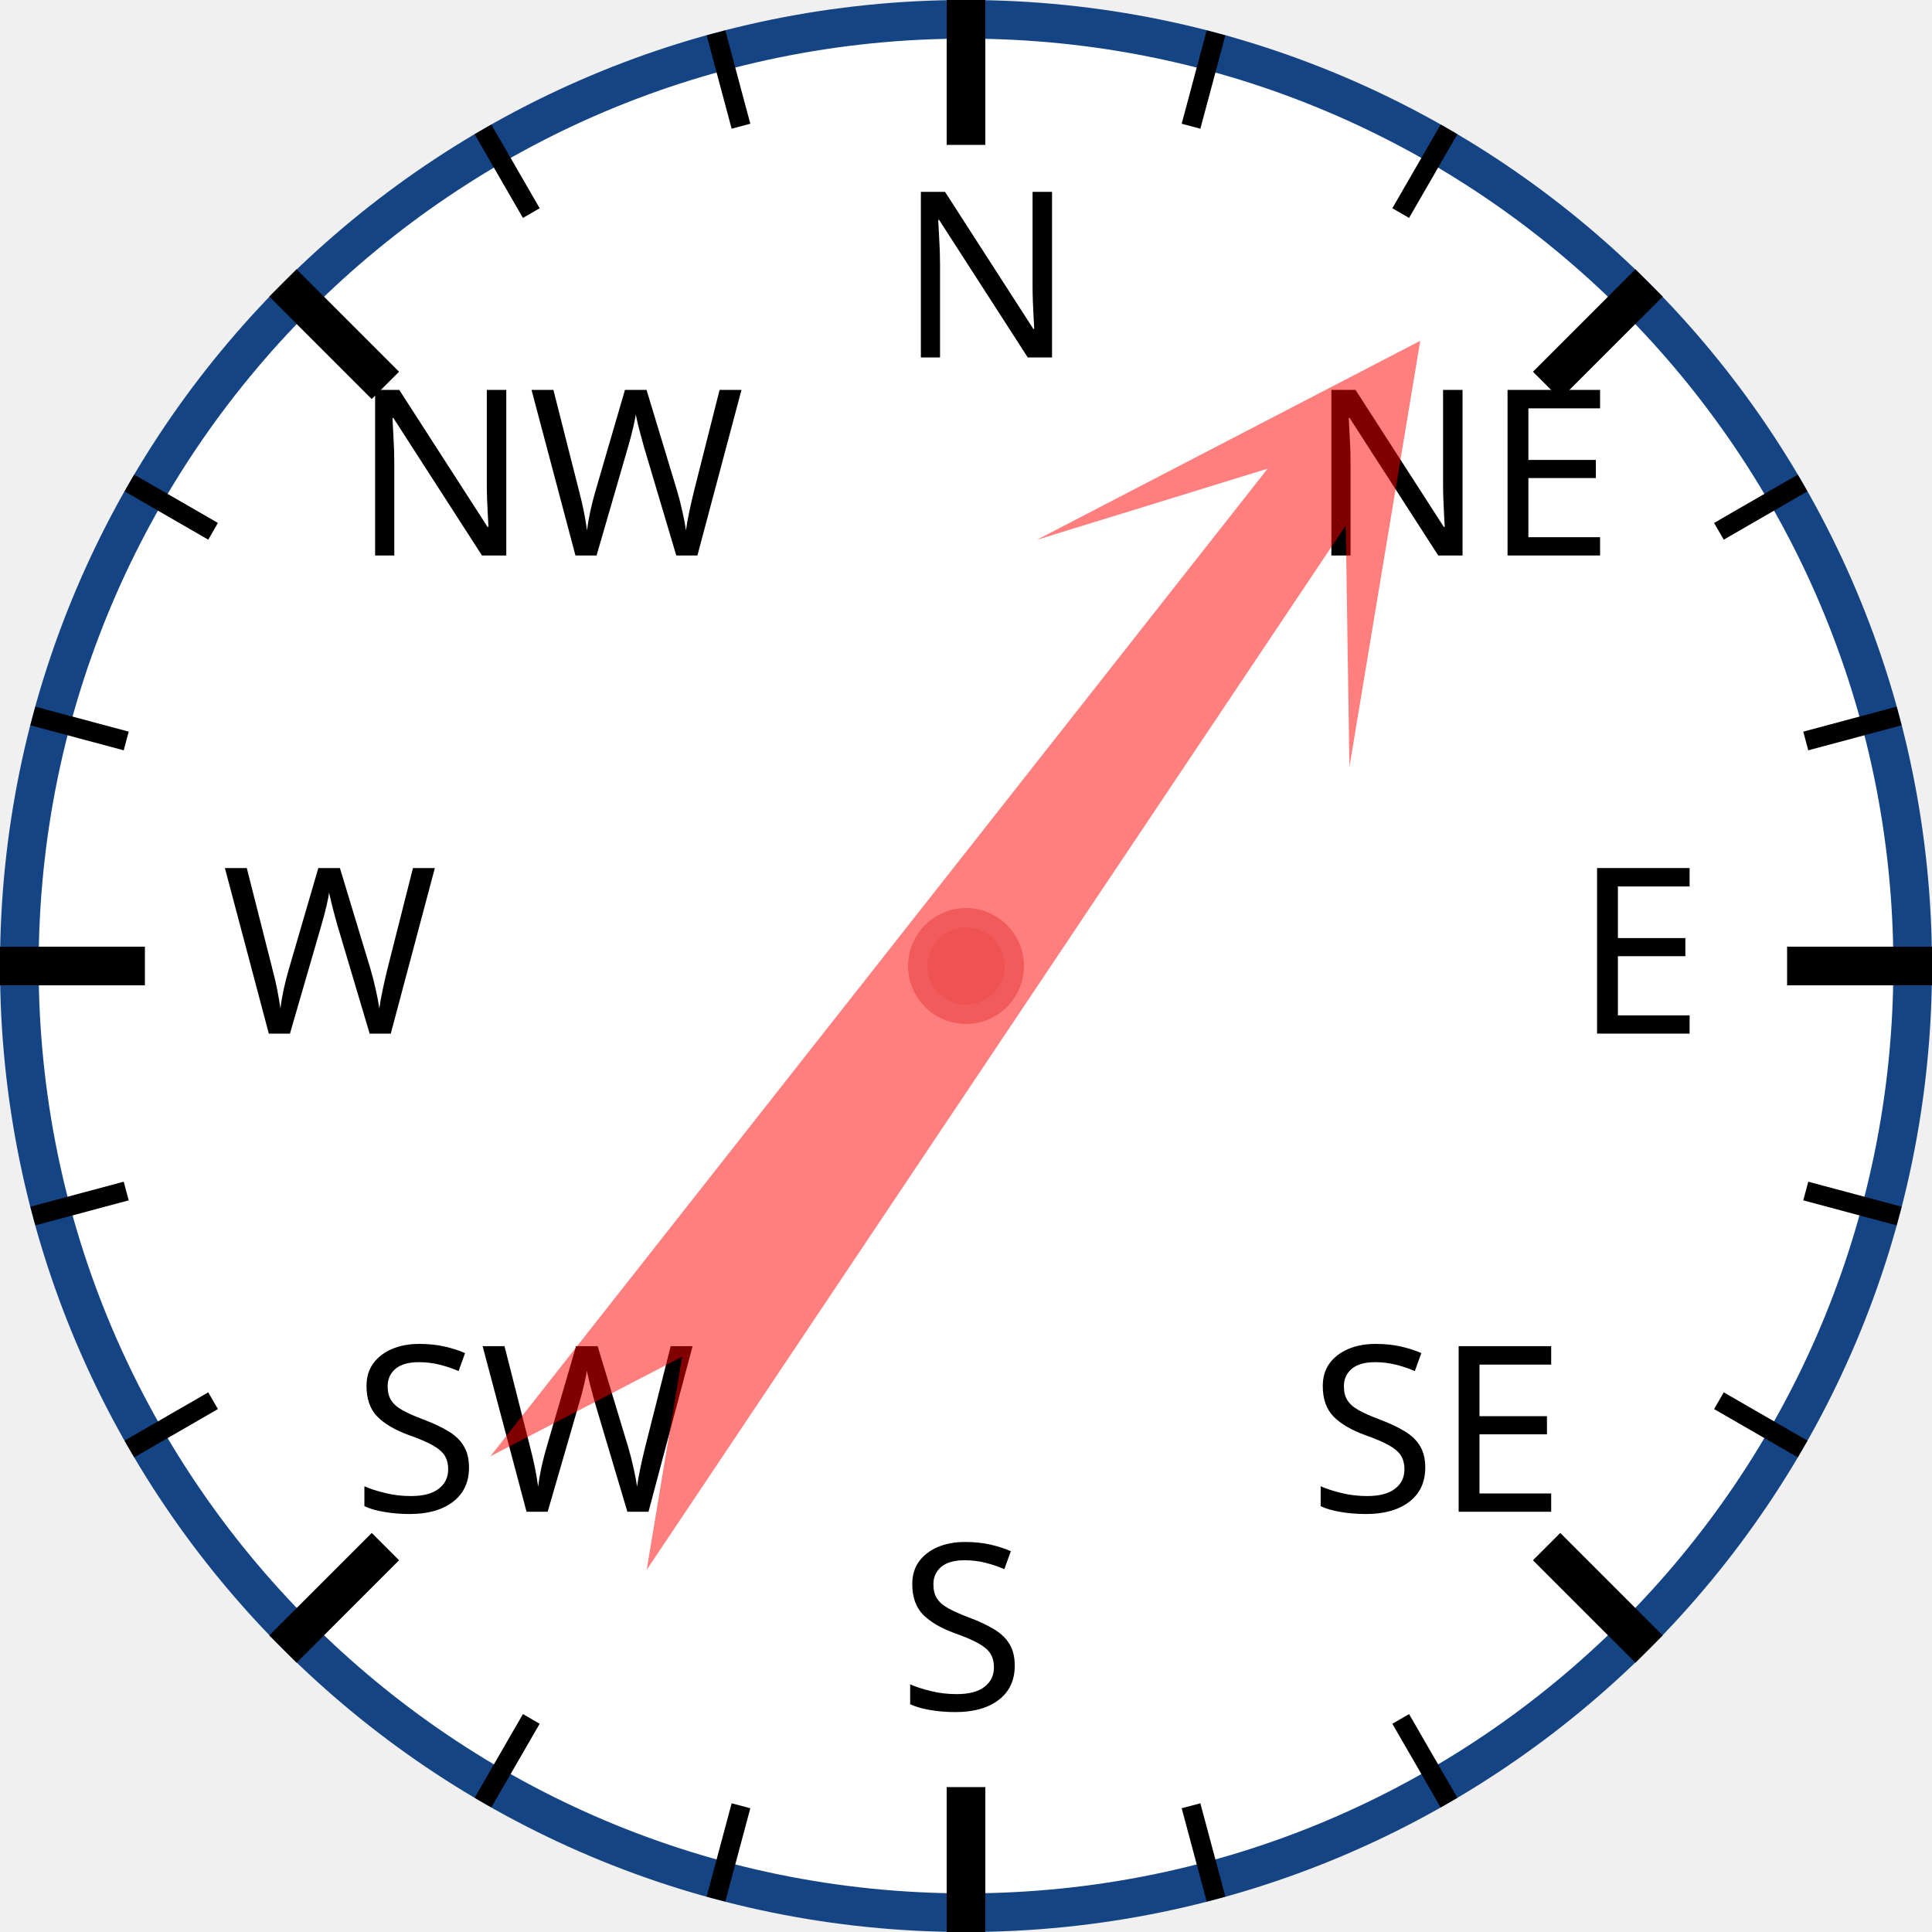
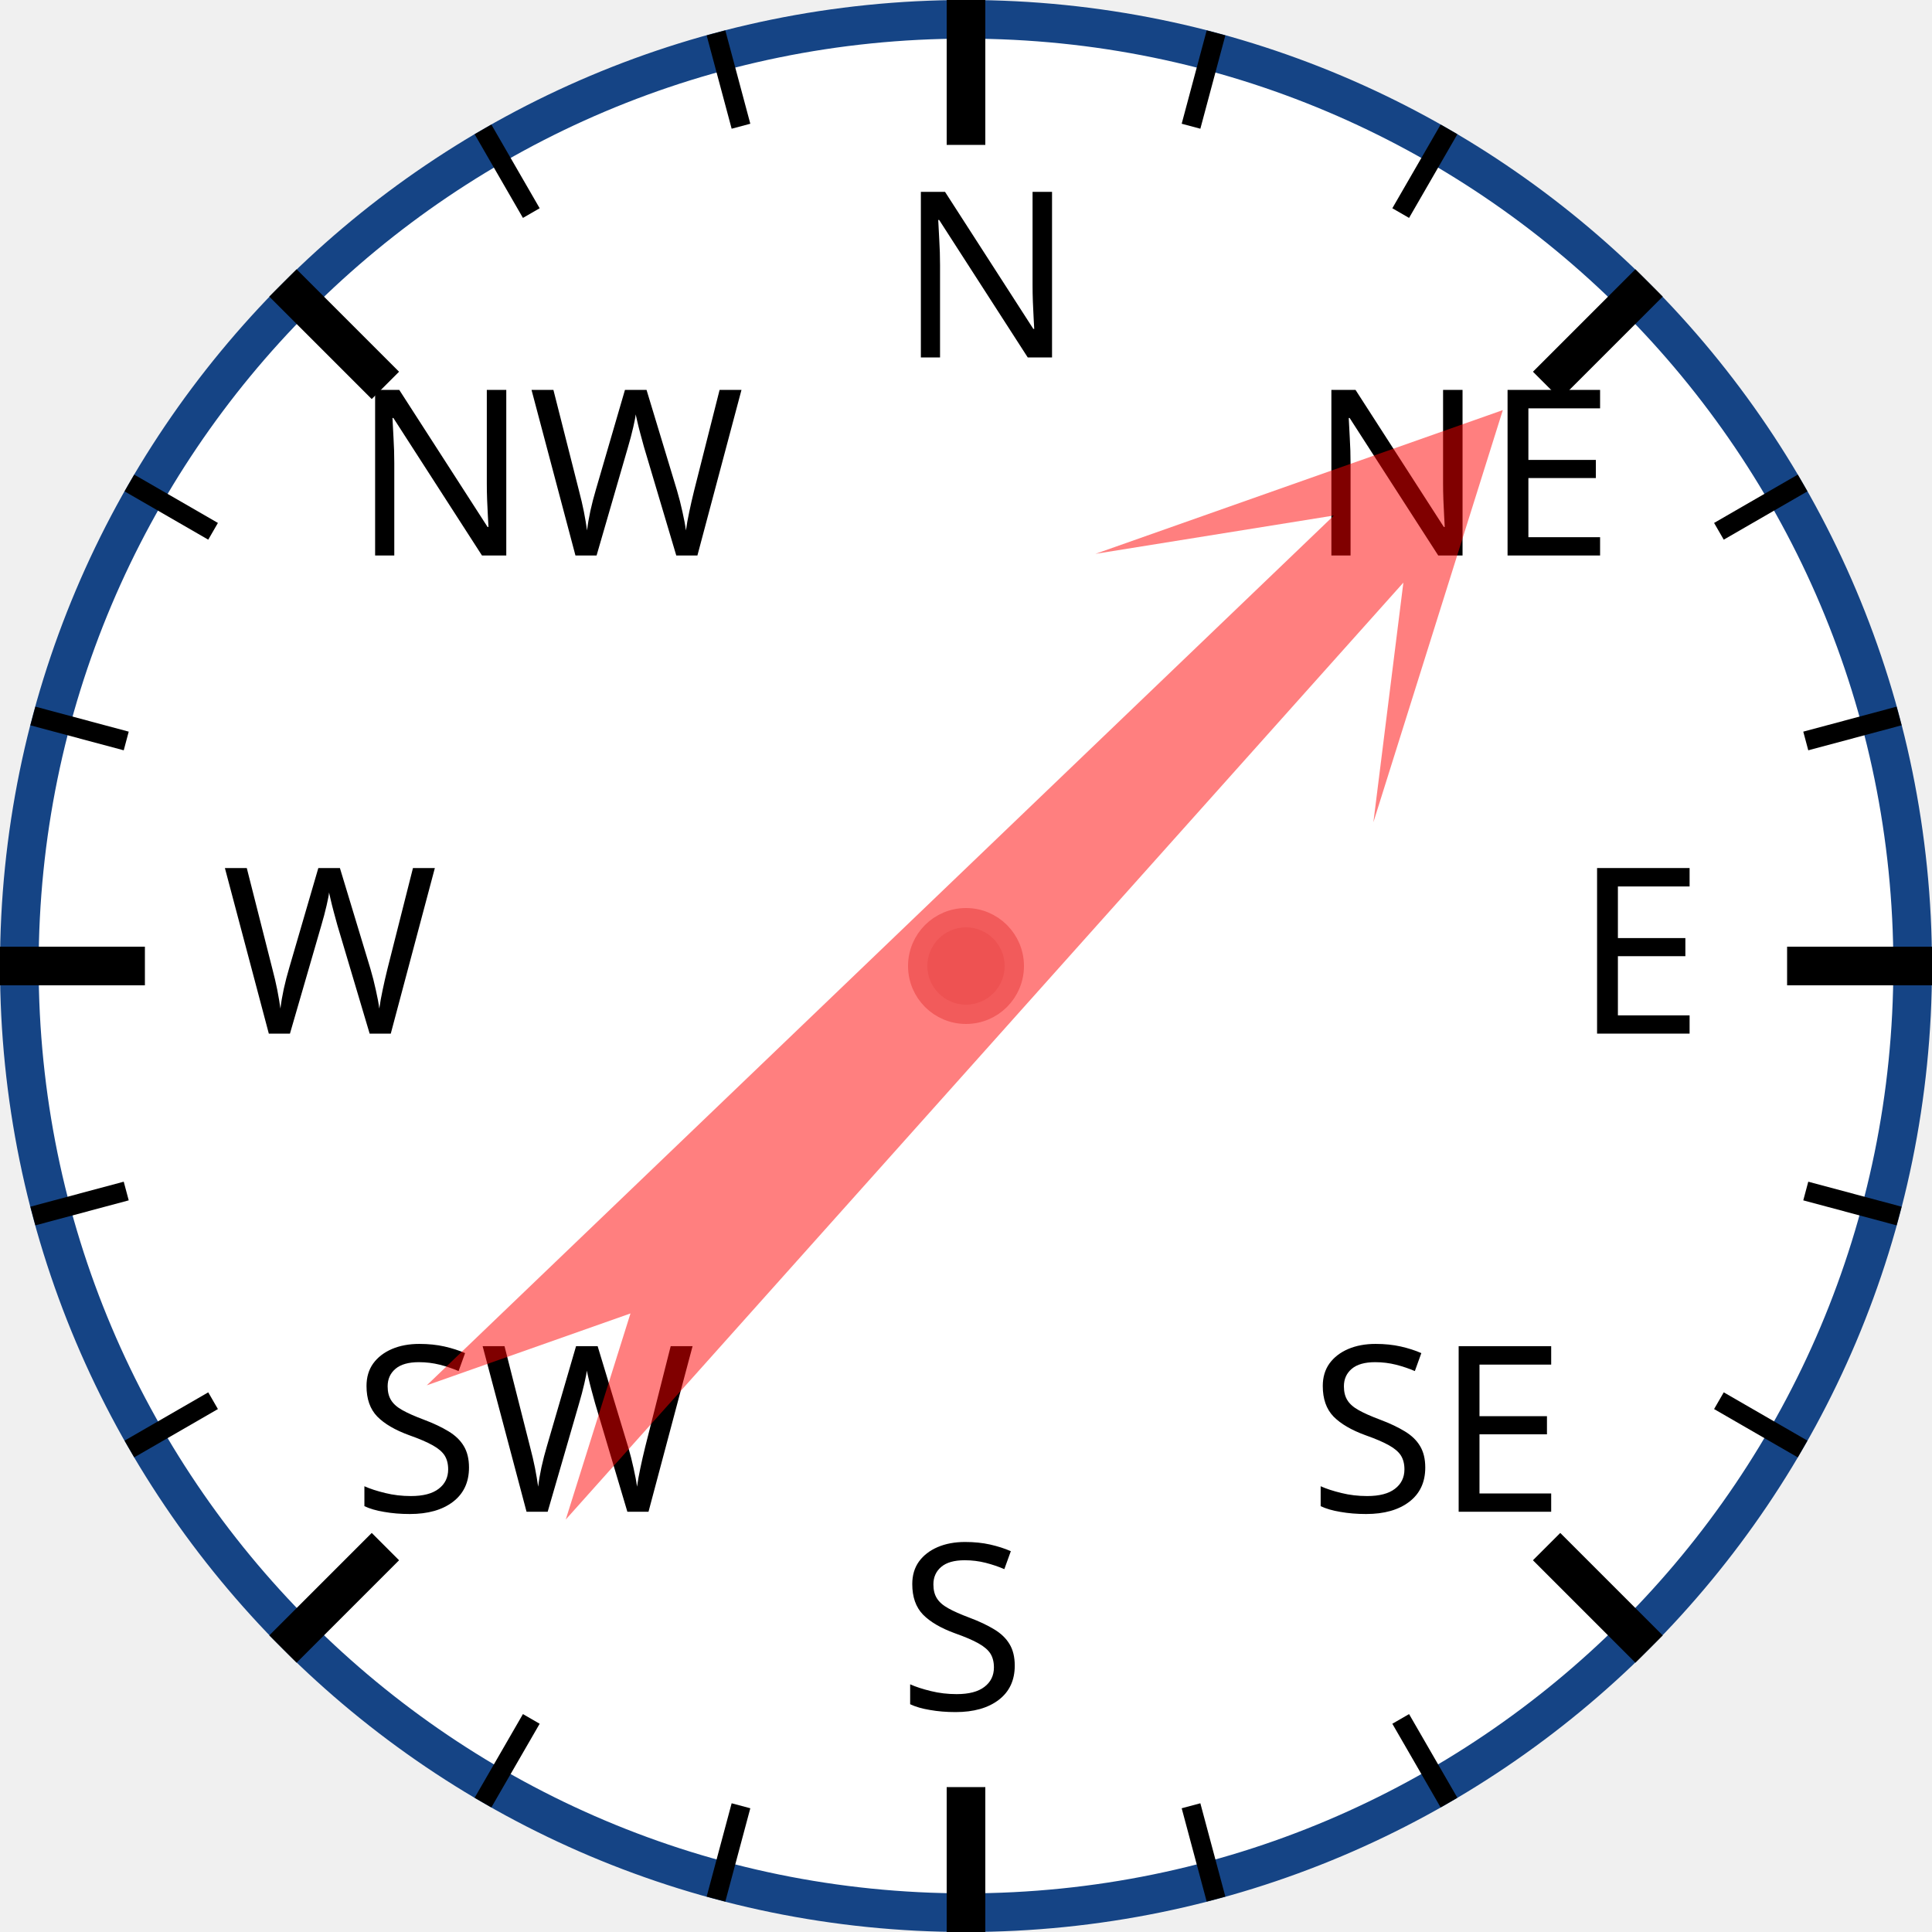
<svg xmlns="http://www.w3.org/2000/svg" width="120px" height="120px" viewBox="0 0 200 200">
  <circle cx="100" cy="100" r="98" style="fill: white; stroke: #154485; stroke-width: 4;" />
  <text x="93.0" y="37.0" style="font-family: sans-serif; font-size: 18pt;">N</text>
  <line x1="100.0" y1="0.0" x2="100.0" y2="15.0" style="stroke: black; stroke-width: 4;" />
  <line x1="74.118" y1="3.407" x2="76.706" y2="13.067" style="stroke: black; stroke-width: 2;" />
  <line x1="50" y1="13.397" x2="55" y2="22.058" style="stroke: black; stroke-width: 2;" />
  <text x="36.503" y="57.503" style="font-family: sans-serif; font-size: 18pt;">NW</text>
  <line x1="29.289" y1="29.289" x2="39.896" y2="39.896" style="stroke: black; stroke-width: 4;" />
  <line x1="13.397" y1="50" x2="22.058" y2="55" style="stroke: black; stroke-width: 2;" />
  <line x1="3.407" y1="74.118" x2="13.067" y2="76.706" style="stroke: black; stroke-width: 2;" />
  <text x="23.0" y="107.0" style="font-family: sans-serif; font-size: 18pt;">W</text>
  <line x1="0.0" y1="100.0" x2="15.0" y2="100.0" style="stroke: black; stroke-width: 4;" />
  <line x1="3.407" y1="125.882" x2="13.067" y2="123.294" style="stroke: black; stroke-width: 2;" />
  <line x1="13.397" y1="150" x2="22.058" y2="145" style="stroke: black; stroke-width: 2;" />
  <text x="36.503" y="156.497" style="font-family: sans-serif; font-size: 18pt;">SW</text>
  <line x1="29.289" y1="170.711" x2="39.896" y2="160.104" style="stroke: black; stroke-width: 4;" />
  <line x1="50" y1="186.603" x2="55" y2="177.942" style="stroke: black; stroke-width: 2;" />
  <line x1="74.118" y1="196.593" x2="76.706" y2="186.933" style="stroke: black; stroke-width: 2;" />
  <text x="93" y="177.0" style="font-family: sans-serif; font-size: 18pt;">S</text>
  <line x1="100" y1="200.0" x2="100" y2="185.0" style="stroke: black; stroke-width: 4;" />
  <line x1="125.882" y1="196.593" x2="123.294" y2="186.933" style="stroke: black; stroke-width: 2;" />
  <line x1="150.0" y1="186.603" x2="145.0" y2="177.942" style="stroke: black; stroke-width: 2;" />
  <text x="135.497" y="156.497" style="font-family: sans-serif; font-size: 18pt;">SE</text>
  <line x1="170.711" y1="170.711" x2="160.104" y2="160.104" style="stroke: black; stroke-width: 4;" />
  <line x1="186.603" y1="150" x2="177.942" y2="145" style="stroke: black; stroke-width: 2;" />
  <line x1="196.593" y1="125.882" x2="186.933" y2="123.294" style="stroke: black; stroke-width: 2;" />
  <text x="163.0" y="107" style="font-family: sans-serif; font-size: 18pt;">E</text>
  <line x1="200.0" y1="100" x2="185.0" y2="100" style="stroke: black; stroke-width: 4;" />
  <line x1="196.593" y1="74.118" x2="186.933" y2="76.706" style="stroke: black; stroke-width: 2;" />
  <line x1="186.603" y1="50" x2="177.942" y2="55" style="stroke: black; stroke-width: 2;" />
  <text x="135.497" y="57.503" style="font-family: sans-serif; font-size: 18pt;">NE</text>
  <line x1="170.711" y1="29.289" x2="160.104" y2="39.896" style="stroke: black; stroke-width: 4;" />
  <line x1="150" y1="13.397" x2="145" y2="22.058" style="stroke: black; stroke-width: 2;" />
  <line x1="125.882" y1="3.407" x2="123.294" y2="13.067" style="stroke: black; stroke-width: 2;" />
-   <polygon points="100 20 120 60 105 40 110 170 100 150 90 170 95 40 80 60" style="fill: red; fill-opacity: 0.5;" transform="rotate(36,100,100)" />
+   <polygon points="100 20 120 60 105 40 110 170 100 150 90 170 95 40 80 60" style="fill: red; fill-opacity: 0.5;" transform="rotate(44,100,100)" />
  <circle cx="100" cy="100" r="5" style="fill: #EE5252; stroke: #F25B5B; stroke-width: 2;" />
</svg>
